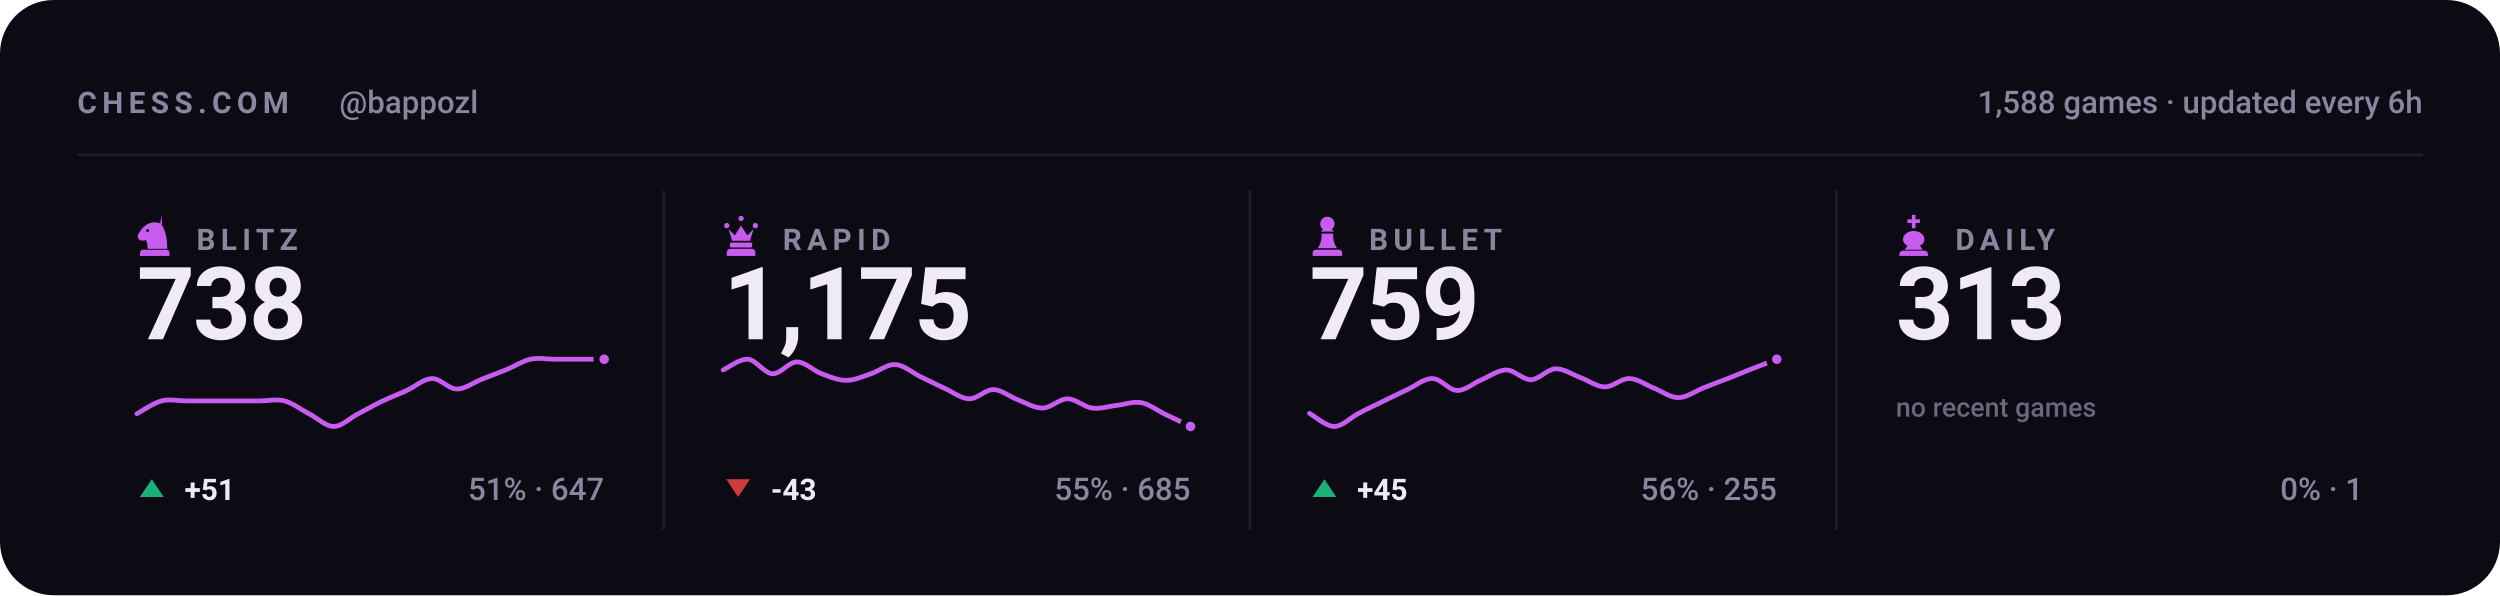
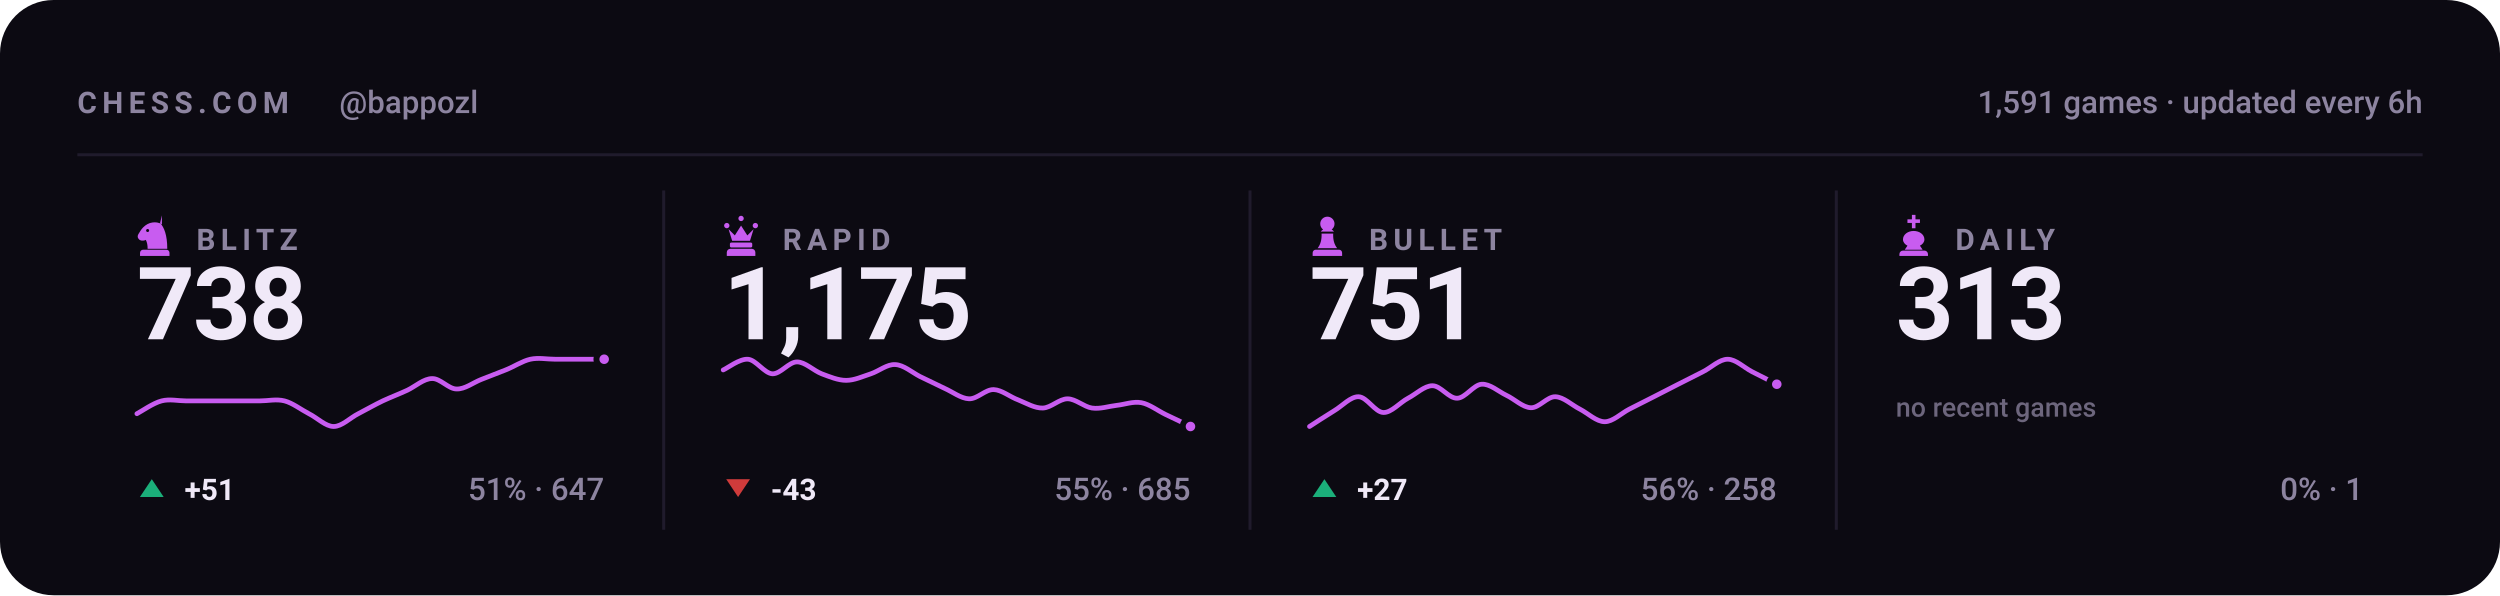
<svg xmlns="http://www.w3.org/2000/svg" viewBox="0 0 840 200" width="840" height="200" role="img" aria-label="Chess.com stats for bappozl across blitz, rapid, bullet and daily">
  <style>svg{font-family:-apple-system,BlinkMacSystemFont,'Segoe UI',Roboto,'Helvetica Neue',Arial,sans-serif}text{fill:#f0e9f8;white-space:pre}.bg{fill:#0c0a12}.acc{fill:#c85cf0}.win{fill:#1baf7a}.draw{fill:#8b8f96}.loss{fill:#d03b3b}.lbl{font-size:10px;font-weight:600;letter-spacing:.18em;fill:#8d84a0}.cap{font-size:10.5px;font-weight:500;fill:#8d84a0}.num{font-family:-apple-system,BlinkMacSystemFont,'Segoe UI',Roboto,'Helvetica Neue',Arial,sans-serif;font-weight:700;letter-spacing:-.02em}.tick{font-size:9px;font-weight:500;fill:#8d84a0;opacity:.75}.dl{font-size:10px;font-weight:600}.rule{stroke:#201b2c;stroke-width:1;fill:none}.grid{stroke:#201b2c;stroke-width:1;fill:none;opacity:.7}.ln{fill:none;stroke:#c85cf0;stroke-width:2;stroke-linecap:round;stroke-linejoin:round}.ring{stroke:#0c0a12;stroke-width:2}.hollow{fill:none;stroke-width:1.5}.sq{fill:#f0e9f8;opacity:.035}</style>
  <rect class="bg" width="840" height="200" rx="18" />
  <text class="lbl" x="26" y="38">CHESS.COM</text>
  <text class="cap" x="114" y="38">@bappozl</text>
-   <text class="cap" x="814" y="38" text-anchor="end">1,588 games · updated every 6h</text>
+   <text class="cap" x="814" y="38" text-anchor="end">1,591 games · updated every 6h</text>
  <line class="rule" x1="26" y1="52" x2="814" y2="52" />
  <g class="acc" transform="translate(44.5,71.6) scale(0.15)">
    <path fill-rule="evenodd" d="M66 5l-4 17c9 10 16 27 16 58H34c0-8-1-14-4-20-6 3-13 2-16-2-3-3-3-8 0-12 3-5 6-10 10-14 6-6 13-10 21-11 7-1 14 0 21 4zM37.4 39a3.4 3.4 0 1 0-6.8 0 3.4 3.4 0 1 0 6.8 0zM24 82h52c3.9 0 7 3.1 7 7v7H17v-7c0-3.9 3.1-7 7-7z" />
  </g>
  <text class="lbl" x="66" y="84">BLITZ</text>
  <text class="num" x="46" y="114" style="font-size:34px">738</text>
  <path class="ln" style="stroke-width:1.6" d="M46.0 139.0C47.4 138.3 51.5 135.4 54.3 134.7C57.0 134.0 59.8 134.7 62.5 134.7C65.3 134.7 68.0 134.7 70.8 134.7C73.5 134.7 76.3 134.7 79.1 134.7C81.8 134.7 84.6 134.7 87.3 134.7C90.1 134.7 92.8 134.0 95.6 134.7C98.3 135.4 101.1 137.6 103.8 139.0C106.6 140.4 109.4 143.3 112.1 143.3C114.9 143.3 117.6 140.4 120.4 139.0C123.1 137.6 125.9 136.0 128.6 134.7C131.4 133.4 134.1 132.4 136.9 131.1C139.6 129.8 142.4 127.2 145.2 127.2C147.9 127.1 150.7 130.7 153.4 130.7C156.2 130.8 158.9 128.6 161.7 127.5C164.4 126.4 167.2 125.4 169.9 124.3C172.7 123.2 175.5 121.3 178.2 120.7C181.0 120.1 183.7 120.7 186.5 120.7C189.2 120.7 192.0 120.7 194.7 120.7C197.5 120.7 201.6 120.7 203.0 120.7" />
  <circle class="acc ring" cx="203.0" cy="120.7" r="2.6" />
  <path fill="#1baf7a" d="M51 161L55 167H47Z" />
  <text class="dl" x="62" y="168" fill="#1baf7a">+51</text>
  <text class="cap" x="203" y="168" text-anchor="end">51% · 647</text>
  <line class="rule" x1="223.0" y1="64" x2="223.0" y2="178" />
  <g class="acc" transform="translate(241.5,71.6) scale(0.15)">
    <path d="M18 22a6 6 0 1 1 0 12 6 6 0 0 1 0-12zm64 0a6 6 0 1 1 0 12 6 6 0 0 1 0-12zM50 6a6 6 0 1 1 0 12 6 6 0 0 1 0-12zM22 36l8 26h40l8-26-14 14-14-22-14 22zM28 66h44c1.6 0 3 1.3 3 3v5c0 1.6-1.4 3-3 3H28c-1.6 0-3-1.4-3-3v-5c0-1.7 1.4-3 3-3zM26 80h48c4.4 0 8 3.6 8 8v8H18v-8c0-4.4 3.6-8 8-8z" />
  </g>
  <text class="lbl" x="263" y="84">RAPID</text>
  <text class="num" x="243" y="114" style="font-size:34px">1,175</text>
  <path class="ln" style="stroke-width:1.6" d="M243.0 124.3C244.4 123.7 248.5 120.5 251.3 120.7C254.0 120.9 256.8 125.4 259.5 125.6C262.3 125.7 265.0 121.6 267.8 121.6C270.5 121.6 273.3 124.5 276.1 125.6C278.8 126.6 281.6 127.8 284.3 127.8C287.1 127.8 289.8 126.5 292.6 125.6C295.3 124.7 298.1 122.3 300.8 122.5C303.6 122.6 306.4 125.1 309.1 126.5C311.9 127.8 314.6 129.2 317.4 130.5C320.1 131.7 322.9 133.9 325.6 134.0C328.4 134.1 331.1 130.8 333.9 130.9C336.6 131.0 339.4 133.4 342.2 134.4C344.9 135.5 347.7 137.2 350.4 137.1C353.2 137.0 355.9 134.0 358.7 134.0C361.4 134.0 364.2 136.7 366.9 137.1C369.7 137.5 372.5 136.5 375.2 136.2C378.0 135.9 380.7 134.8 383.5 135.3C386.2 135.8 389.0 138.0 391.7 139.3C394.5 140.6 398.6 142.6 400.0 143.3" />
  <circle class="acc ring" cx="400.0" cy="143.3" r="2.6" />
  <path fill="#d03b3b" d="M248 167L252 161H244Z" />
  <text class="dl" x="259" y="168" fill="#d03b3b">-43</text>
  <text class="cap" x="400" y="168" text-anchor="end">55% · 685</text>
  <line class="rule" x1="420.0" y1="64" x2="420.0" y2="178" />
  <g class="acc" transform="translate(438.5,71.6) scale(0.15)">
    <path d="M50 8c-8.8 0-16 7.2-16 16 0 5.2 2.5 9.9 6.4 12.8-2.1 1.2-3.9 2.8-5.3 4.7h29.8c-1.4-1.9-3.2-3.5-5.3-4.7C63.5 33.9 66 29.2 66 24c0-8.8-7.2-16-16-16zM37 46c.6 13.6-2.4 24.5-9 32.7h44c-6.6-8.2-9.6-19.1-9-32.7H37zM24 82h52c3.9 0 7 3.1 7 7v7H17v-7c0-3.9 3.1-7 7-7z" />
  </g>
  <text class="lbl" x="460" y="84">BULLET</text>
-   <text class="num" x="440" y="114" style="font-size:34px">759</text>
-   <path class="ln" style="stroke-width:1.6" d="M440.0 138.9C441.4 139.6 445.5 143.3 448.3 143.3C451.0 143.3 453.8 140.3 456.5 138.9C459.3 137.4 462.0 136.2 464.8 134.8C467.5 133.5 470.3 132.1 473.1 130.8C475.8 129.5 478.6 127.1 481.3 127.2C484.1 127.2 486.8 131.1 489.6 131.2C492.3 131.3 495.1 128.7 497.8 127.6C500.6 126.4 503.4 124.3 506.1 124.3C508.9 124.3 511.6 127.6 514.4 127.6C517.1 127.5 519.9 124.1 522.6 123.9C525.4 123.8 528.1 125.8 530.9 126.8C533.6 127.8 536.4 129.9 539.2 130.0C541.9 130.1 544.7 127.1 547.4 127.2C550.2 127.2 552.9 129.3 555.7 130.4C558.4 131.5 561.2 133.6 563.9 133.6C566.7 133.6 569.5 131.5 572.2 130.4C575.0 129.3 577.7 128.2 580.5 127.2C583.2 126.1 586.0 125.0 588.7 123.9C591.5 122.9 595.6 121.2 597.0 120.7" />
-   <circle class="acc ring" cx="597.0" cy="120.7" r="2.6" />
+   <text class="num" x="440" y="114" style="font-size:34px">751</text>
+   <path class="ln" style="stroke-width:1.6" d="M440.0 143.3C441.4 142.4 445.5 139.7 448.3 138.0C451.0 136.4 453.8 133.2 456.5 133.3C459.3 133.4 462.0 138.5 464.8 138.6C467.5 138.7 470.3 135.3 473.1 133.8C475.8 132.4 478.6 129.6 481.3 129.6C484.1 129.6 486.8 133.9 489.6 133.8C492.3 133.8 495.1 129.3 497.8 129.1C500.6 128.9 503.4 131.5 506.1 132.8C508.9 134.1 511.6 136.9 514.4 137.0C517.1 137.1 519.9 133.2 522.6 133.3C525.4 133.4 528.1 136.1 530.9 137.5C533.6 138.9 536.4 141.7 539.2 141.7C541.9 141.7 544.7 138.9 547.4 137.5C550.2 136.1 552.9 134.7 555.7 133.3C558.4 131.9 561.2 130.5 563.9 129.1C566.7 127.7 569.5 126.3 572.2 124.9C575.0 123.5 577.7 120.7 580.5 120.7C583.2 120.7 586.0 123.5 588.7 124.9C591.5 126.3 595.6 128.4 597.0 129.1" />
+   <circle class="acc ring" cx="597.0" cy="129.1" r="2.6" />
  <path fill="#1baf7a" d="M445 161L449 167H441Z" />
-   <text class="dl" x="456" y="168" fill="#1baf7a">+45</text>
-   <text class="cap" x="597" y="168" text-anchor="end">56% · 255</text>
+   <text class="dl" x="456" y="168" fill="#1baf7a">+27</text>
+   <text class="cap" x="597" y="168" text-anchor="end">56% · 258</text>
  <line class="rule" x1="617.0" y1="64" x2="617.0" y2="178" />
  <g class="acc" transform="translate(635.5,71.6) scale(0.15)">
    <path d="M46 4h8v10h10v8H54v12h-8V22H36v-8h10V4zM50 40c-13 0-24 8-24 19 0 6 4 11 10 14l-6 9h40l-6-9c6-3 10-8 10-14 0-11-11-19-24-19zM26 84h48c4.4 0 8 3.6 8 8v4H18v-4c0-4.4 3.6-8 8-8z" />
  </g>
  <text class="lbl" x="657" y="84">DAILY</text>
  <text class="num" x="637" y="114" style="font-size:34px">313</text>
  <text class="tick" x="637" y="140">no recent games</text>
  <text class="cap" x="794" y="168" text-anchor="end">0% · 1</text>
</svg>
